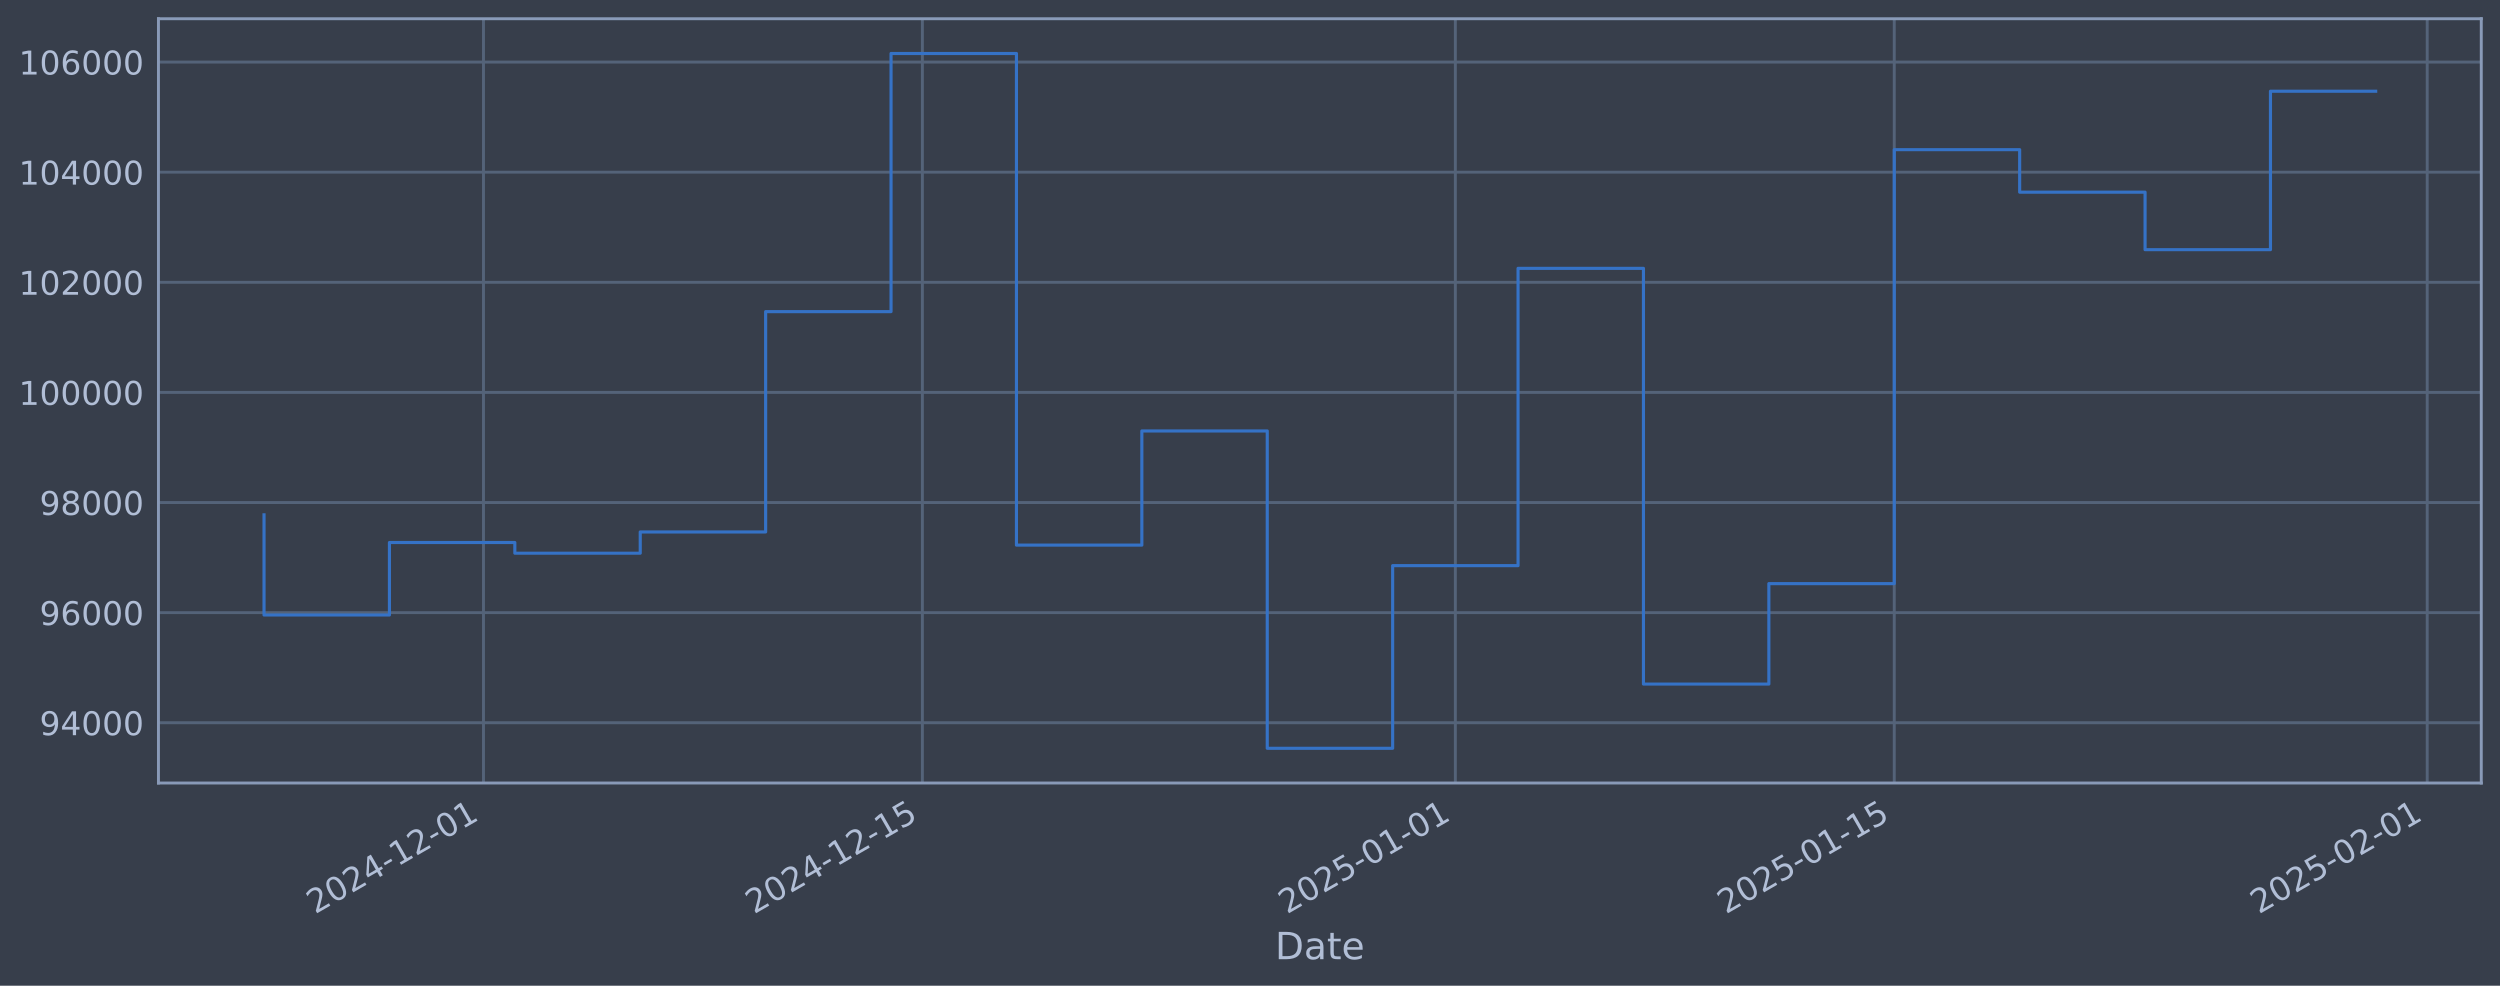
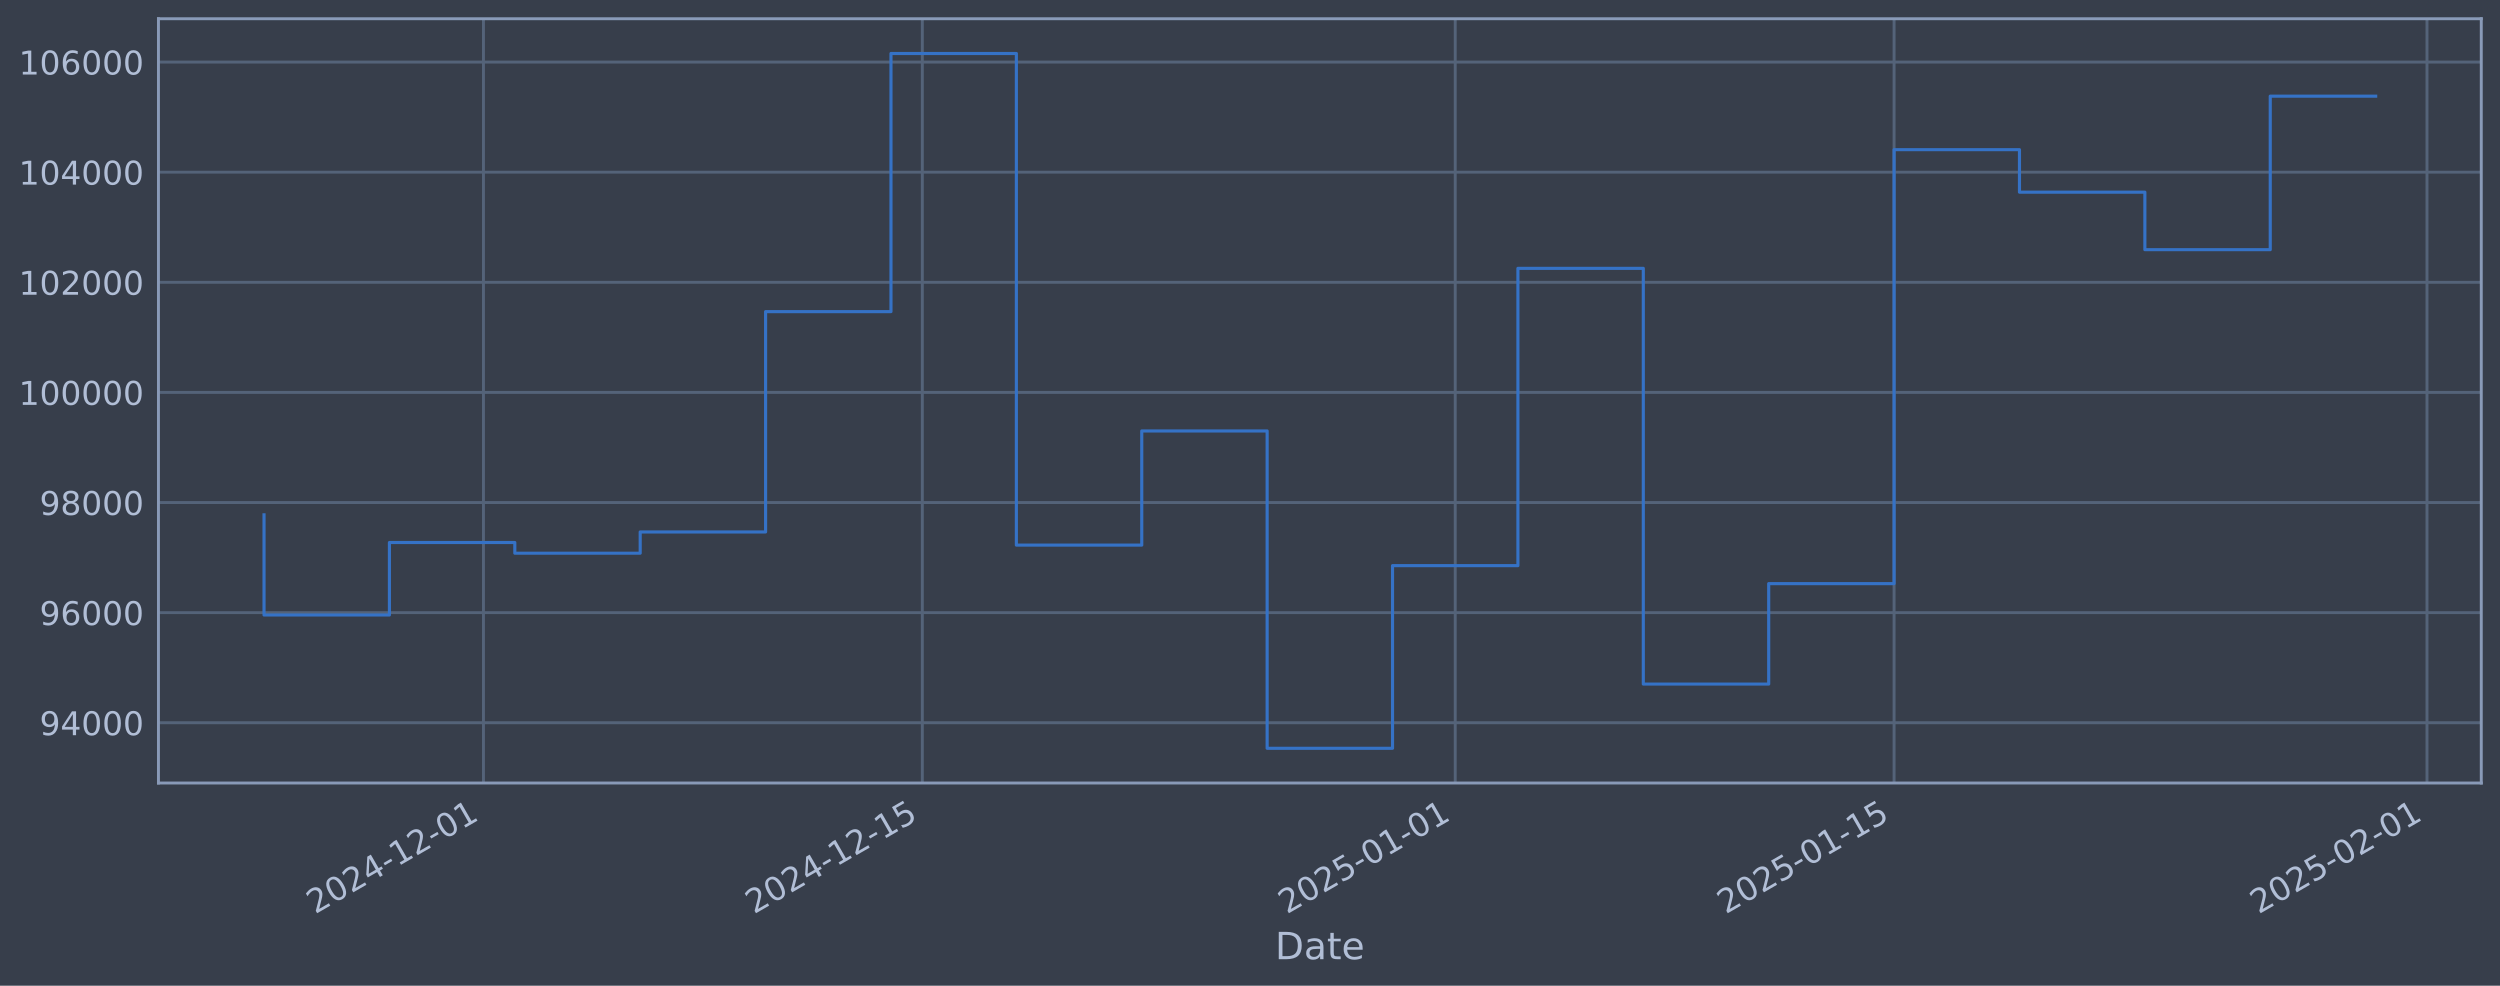
<svg xmlns="http://www.w3.org/2000/svg" xmlns:xlink="http://www.w3.org/1999/xlink" width="960.9pt" height="378.87pt" viewBox="0 0 960.9 378.87" version="1.1">
  <defs>
    <style type="text/css">*{stroke-linejoin: round; stroke-linecap: butt}</style>
  </defs>
  <g id="figure_1">
    <g id="patch_1">
      <path d="M 0 378.87  L 960.9 378.87  L 960.9 0  L 0 0  z " style="fill: #373e4b" />
    </g>
    <g id="axes_1">
      <g id="patch_2">
        <path d="M 60.901 300.96  L 953.701 300.96  L 953.701 7.2  L 60.901 7.2  z " style="fill: #373e4b" />
      </g>
      <g id="matplotlib.axis_1">
        <g id="xtick_1">
          <g id="line2d_1">
-             <path d="M 185.832 300.96  L 185.832 7.2  " clip-path="url(#p6b6a10490c)" style="fill: none; stroke: #546379; stroke-width: 1.12; stroke-linecap: square" />
+             <path d="M 185.822 300.96  L 185.822 7.2  " clip-path="url(#pbccfce0a3e)" style="fill: none; stroke: #546379; stroke-width: 1.12; stroke-linecap: square" />
          </g>
          <g id="line2d_2" />
          <g id="text_1">
-             <g style="fill: #b1bed6" transform="translate(121.106 351.4642) rotate(-30) scale(0.126 -0.126)">
+             <g style="fill: #b1bed6" transform="translate(121.0969 351.4642) rotate(-30) scale(0.126 -0.126)">
              <defs>
                <path id="DejaVuSans-32" d="M 1228 531  L 3431 531  L 3431 0  L 469 0  L 469 531  Q 828 903 1448 1529  Q 2069 2156 2228 2338  Q 2531 2678 2651 2914  Q 2772 3150 2772 3378  Q 2772 3750 2511 3984  Q 2250 4219 1831 4219  Q 1534 4219 1204 4116  Q 875 4013 500 3803  L 500 4441  Q 881 4594 1212 4672  Q 1544 4750 1819 4750  Q 2544 4750 2975 4387  Q 3406 4025 3406 3419  Q 3406 3131 3298 2873  Q 3191 2616 2906 2266  Q 2828 2175 2409 1742  Q 1991 1309 1228 531  z " transform="scale(0.015625)" />
                <path id="DejaVuSans-30" d="M 2034 4250  Q 1547 4250 1301 3770  Q 1056 3291 1056 2328  Q 1056 1369 1301 889  Q 1547 409 2034 409  Q 2525 409 2770 889  Q 3016 1369 3016 2328  Q 3016 3291 2770 3770  Q 2525 4250 2034 4250  z M 2034 4750  Q 2819 4750 3233 4129  Q 3647 3509 3647 2328  Q 3647 1150 3233 529  Q 2819 -91 2034 -91  Q 1250 -91 836 529  Q 422 1150 422 2328  Q 422 3509 836 4129  Q 1250 4750 2034 4750  z " transform="scale(0.015625)" />
                <path id="DejaVuSans-34" d="M 2419 4116  L 825 1625  L 2419 1625  L 2419 4116  z M 2253 4666  L 3047 4666  L 3047 1625  L 3713 1625  L 3713 1100  L 3047 1100  L 3047 0  L 2419 0  L 2419 1100  L 313 1100  L 313 1709  L 2253 4666  z " transform="scale(0.015625)" />
                <path id="DejaVuSans-2d" d="M 313 2009  L 1997 2009  L 1997 1497  L 313 1497  L 313 2009  z " transform="scale(0.015625)" />
                <path id="DejaVuSans-31" d="M 794 531  L 1825 531  L 1825 4091  L 703 3866  L 703 4441  L 1819 4666  L 2450 4666  L 2450 531  L 3481 531  L 3481 0  L 794 0  L 794 531  z " transform="scale(0.015625)" />
              </defs>
              <use xlink:href="#DejaVuSans-32" />
              <use xlink:href="#DejaVuSans-30" transform="translate(63.62305 0)" />
              <use xlink:href="#DejaVuSans-32" transform="translate(127.2461 0)" />
              <use xlink:href="#DejaVuSans-34" transform="translate(190.8691 0)" />
              <use xlink:href="#DejaVuSans-2d" transform="translate(254.4922 0)" />
              <use xlink:href="#DejaVuSans-31" transform="translate(290.5762 0)" />
              <use xlink:href="#DejaVuSans-32" transform="translate(354.1992 0)" />
              <use xlink:href="#DejaVuSans-2d" transform="translate(417.8223 0)" />
              <use xlink:href="#DejaVuSans-30" transform="translate(453.9062 0)" />
              <use xlink:href="#DejaVuSans-31" transform="translate(517.5293 0)" />
            </g>
          </g>
        </g>
        <g id="xtick_2">
          <g id="line2d_3">
-             <path d="M 354.53 300.96  L 354.53 7.2  " clip-path="url(#p6b6a10490c)" style="fill: none; stroke: #546379; stroke-width: 1.12; stroke-linecap: square" />
+             <path d="M 354.503 300.96  L 354.503 7.2  " clip-path="url(#pbccfce0a3e)" style="fill: none; stroke: #546379; stroke-width: 1.12; stroke-linecap: square" />
          </g>
          <g id="line2d_4" />
          <g id="text_2">
-             <g style="fill: #b1bed6" transform="translate(289.8044 351.4642) rotate(-30) scale(0.126 -0.126)">
+             <g style="fill: #b1bed6" transform="translate(289.7771 351.4642) rotate(-30) scale(0.126 -0.126)">
              <defs>
                <path id="DejaVuSans-35" d="M 691 4666  L 3169 4666  L 3169 4134  L 1269 4134  L 1269 2991  Q 1406 3038 1543 3061  Q 1681 3084 1819 3084  Q 2600 3084 3056 2656  Q 3513 2228 3513 1497  Q 3513 744 3044 326  Q 2575 -91 1722 -91  Q 1428 -91 1123 -41  Q 819 9 494 109  L 494 744  Q 775 591 1075 516  Q 1375 441 1709 441  Q 2250 441 2565 725  Q 2881 1009 2881 1497  Q 2881 1984 2565 2268  Q 2250 2553 1709 2553  Q 1456 2553 1204 2497  Q 953 2441 691 2322  L 691 4666  z " transform="scale(0.015625)" />
              </defs>
              <use xlink:href="#DejaVuSans-32" />
              <use xlink:href="#DejaVuSans-30" transform="translate(63.62305 0)" />
              <use xlink:href="#DejaVuSans-32" transform="translate(127.2461 0)" />
              <use xlink:href="#DejaVuSans-34" transform="translate(190.8691 0)" />
              <use xlink:href="#DejaVuSans-2d" transform="translate(254.4922 0)" />
              <use xlink:href="#DejaVuSans-31" transform="translate(290.5762 0)" />
              <use xlink:href="#DejaVuSans-32" transform="translate(354.1992 0)" />
              <use xlink:href="#DejaVuSans-2d" transform="translate(417.8223 0)" />
              <use xlink:href="#DejaVuSans-31" transform="translate(453.9062 0)" />
              <use xlink:href="#DejaVuSans-35" transform="translate(517.5293 0)" />
            </g>
          </g>
        </g>
        <g id="xtick_3">
          <g id="line2d_5">
-             <path d="M 559.378 300.96  L 559.378 7.2  " clip-path="url(#p6b6a10490c)" style="fill: none; stroke: #546379; stroke-width: 1.12; stroke-linecap: square" />
+             <path d="M 559.329 300.96  L 559.329 7.2  " clip-path="url(#pbccfce0a3e)" style="fill: none; stroke: #546379; stroke-width: 1.12; stroke-linecap: square" />
          </g>
          <g id="line2d_6" />
          <g id="text_3">
-             <g style="fill: #b1bed6" transform="translate(494.6524 351.4642) rotate(-30) scale(0.126 -0.126)">
+             <g style="fill: #b1bed6" transform="translate(494.6031 351.4642) rotate(-30) scale(0.126 -0.126)">
              <use xlink:href="#DejaVuSans-32" />
              <use xlink:href="#DejaVuSans-30" transform="translate(63.62305 0)" />
              <use xlink:href="#DejaVuSans-32" transform="translate(127.2461 0)" />
              <use xlink:href="#DejaVuSans-35" transform="translate(190.8691 0)" />
              <use xlink:href="#DejaVuSans-2d" transform="translate(254.4922 0)" />
              <use xlink:href="#DejaVuSans-30" transform="translate(290.5762 0)" />
              <use xlink:href="#DejaVuSans-31" transform="translate(354.1992 0)" />
              <use xlink:href="#DejaVuSans-2d" transform="translate(417.8223 0)" />
              <use xlink:href="#DejaVuSans-30" transform="translate(453.9062 0)" />
              <use xlink:href="#DejaVuSans-31" transform="translate(517.5293 0)" />
            </g>
          </g>
        </g>
        <g id="xtick_4">
          <g id="line2d_7">
-             <path d="M 728.076 300.96  L 728.076 7.2  " clip-path="url(#p6b6a10490c)" style="fill: none; stroke: #546379; stroke-width: 1.12; stroke-linecap: square" />
+             <path d="M 728.009 300.96  L 728.009 7.2  " clip-path="url(#pbccfce0a3e)" style="fill: none; stroke: #546379; stroke-width: 1.12; stroke-linecap: square" />
          </g>
          <g id="line2d_8" />
          <g id="text_4">
-             <g style="fill: #b1bed6" transform="translate(663.3508 351.4642) rotate(-30) scale(0.126 -0.126)">
+             <g style="fill: #b1bed6" transform="translate(663.2834 351.4642) rotate(-30) scale(0.126 -0.126)">
              <use xlink:href="#DejaVuSans-32" />
              <use xlink:href="#DejaVuSans-30" transform="translate(63.62305 0)" />
              <use xlink:href="#DejaVuSans-32" transform="translate(127.2461 0)" />
              <use xlink:href="#DejaVuSans-35" transform="translate(190.8691 0)" />
              <use xlink:href="#DejaVuSans-2d" transform="translate(254.4922 0)" />
              <use xlink:href="#DejaVuSans-30" transform="translate(290.5762 0)" />
              <use xlink:href="#DejaVuSans-31" transform="translate(354.1992 0)" />
              <use xlink:href="#DejaVuSans-2d" transform="translate(417.8223 0)" />
              <use xlink:href="#DejaVuSans-31" transform="translate(453.9062 0)" />
              <use xlink:href="#DejaVuSans-35" transform="translate(517.5293 0)" />
            </g>
          </g>
        </g>
        <g id="xtick_5">
          <g id="line2d_9">
-             <path d="M 932.924 300.96  L 932.924 7.2  " clip-path="url(#p6b6a10490c)" style="fill: none; stroke: #546379; stroke-width: 1.12; stroke-linecap: square" />
+             <path d="M 932.835 300.96  L 932.835 7.2  " clip-path="url(#pbccfce0a3e)" style="fill: none; stroke: #546379; stroke-width: 1.12; stroke-linecap: square" />
          </g>
          <g id="line2d_10" />
          <g id="text_5">
-             <g style="fill: #b1bed6" transform="translate(868.1988 351.4642) rotate(-30) scale(0.126 -0.126)">
+             <g style="fill: #b1bed6" transform="translate(868.1093 351.4642) rotate(-30) scale(0.126 -0.126)">
              <use xlink:href="#DejaVuSans-32" />
              <use xlink:href="#DejaVuSans-30" transform="translate(63.62305 0)" />
              <use xlink:href="#DejaVuSans-32" transform="translate(127.2461 0)" />
              <use xlink:href="#DejaVuSans-35" transform="translate(190.8691 0)" />
              <use xlink:href="#DejaVuSans-2d" transform="translate(254.4922 0)" />
              <use xlink:href="#DejaVuSans-30" transform="translate(290.5762 0)" />
              <use xlink:href="#DejaVuSans-32" transform="translate(354.1992 0)" />
              <use xlink:href="#DejaVuSans-2d" transform="translate(417.8223 0)" />
              <use xlink:href="#DejaVuSans-30" transform="translate(453.9062 0)" />
              <use xlink:href="#DejaVuSans-31" transform="translate(517.5293 0)" />
            </g>
          </g>
        </g>
        <g id="text_6">
          <g style="fill: #b1bed6" transform="translate(490.0914 368.6753) scale(0.144 -0.144)">
            <defs>
              <path id="DejaVuSans-44" d="M 1259 4147  L 1259 519  L 2022 519  Q 2988 519 3436 956  Q 3884 1394 3884 2338  Q 3884 3275 3436 3711  Q 2988 4147 2022 4147  L 1259 4147  z M 628 4666  L 1925 4666  Q 3281 4666 3915 4102  Q 4550 3538 4550 2338  Q 4550 1131 3912 565  Q 3275 0 1925 0  L 628 0  L 628 4666  z " transform="scale(0.015625)" />
              <path id="DejaVuSans-61" d="M 2194 1759  Q 1497 1759 1228 1600  Q 959 1441 959 1056  Q 959 750 1161 570  Q 1363 391 1709 391  Q 2188 391 2477 730  Q 2766 1069 2766 1631  L 2766 1759  L 2194 1759  z M 3341 1997  L 3341 0  L 2766 0  L 2766 531  Q 2569 213 2275 61  Q 1981 -91 1556 -91  Q 1019 -91 701 211  Q 384 513 384 1019  Q 384 1609 779 1909  Q 1175 2209 1959 2209  L 2766 2209  L 2766 2266  Q 2766 2663 2505 2880  Q 2244 3097 1772 3097  Q 1472 3097 1187 3025  Q 903 2953 641 2809  L 641 3341  Q 956 3463 1253 3523  Q 1550 3584 1831 3584  Q 2591 3584 2966 3190  Q 3341 2797 3341 1997  z " transform="scale(0.015625)" />
              <path id="DejaVuSans-74" d="M 1172 4494  L 1172 3500  L 2356 3500  L 2356 3053  L 1172 3053  L 1172 1153  Q 1172 725 1289 603  Q 1406 481 1766 481  L 2356 481  L 2356 0  L 1766 0  Q 1100 0 847 248  Q 594 497 594 1153  L 594 3053  L 172 3053  L 172 3500  L 594 3500  L 594 4494  L 1172 4494  z " transform="scale(0.015625)" />
              <path id="DejaVuSans-65" d="M 3597 1894  L 3597 1613  L 953 1613  Q 991 1019 1311 708  Q 1631 397 2203 397  Q 2534 397 2845 478  Q 3156 559 3463 722  L 3463 178  Q 3153 47 2828 -22  Q 2503 -91 2169 -91  Q 1331 -91 842 396  Q 353 884 353 1716  Q 353 2575 817 3079  Q 1281 3584 2069 3584  Q 2775 3584 3186 3129  Q 3597 2675 3597 1894  z M 3022 2063  Q 3016 2534 2758 2815  Q 2500 3097 2075 3097  Q 1594 3097 1305 2825  Q 1016 2553 972 2059  L 3022 2063  z " transform="scale(0.015625)" />
            </defs>
            <use xlink:href="#DejaVuSans-44" />
            <use xlink:href="#DejaVuSans-61" transform="translate(77.00195 0)" />
            <use xlink:href="#DejaVuSans-74" transform="translate(138.2812 0)" />
            <use xlink:href="#DejaVuSans-65" transform="translate(177.4902 0)" />
          </g>
        </g>
      </g>
      <g id="matplotlib.axis_2">
        <g id="ytick_1">
          <g id="line2d_11">
-             <path d="M 60.901 277.797  L 953.701 277.797  " clip-path="url(#p6b6a10490c)" style="fill: none; stroke: #546379; stroke-width: 1.12; stroke-linecap: square" />
+             <path d="M 60.901 277.797  L 953.701 277.797  " clip-path="url(#pbccfce0a3e)" style="fill: none; stroke: #546379; stroke-width: 1.12; stroke-linecap: square" />
          </g>
          <g id="line2d_12" />
          <g id="text_7">
            <g style="fill: #b1bed6" transform="translate(15.21675 282.5841) scale(0.126 -0.126)">
              <defs>
                <path id="DejaVuSans-39" d="M 703 97  L 703 672  Q 941 559 1184 500  Q 1428 441 1663 441  Q 2288 441 2617 861  Q 2947 1281 2994 2138  Q 2813 1869 2534 1725  Q 2256 1581 1919 1581  Q 1219 1581 811 2004  Q 403 2428 403 3163  Q 403 3881 828 4315  Q 1253 4750 1959 4750  Q 2769 4750 3195 4129  Q 3622 3509 3622 2328  Q 3622 1225 3098 567  Q 2575 -91 1691 -91  Q 1453 -91 1209 -44  Q 966 3 703 97  z M 1959 2075  Q 2384 2075 2632 2365  Q 2881 2656 2881 3163  Q 2881 3666 2632 3958  Q 2384 4250 1959 4250  Q 1534 4250 1286 3958  Q 1038 3666 1038 3163  Q 1038 2656 1286 2365  Q 1534 2075 1959 2075  z " transform="scale(0.015625)" />
              </defs>
              <use xlink:href="#DejaVuSans-39" />
              <use xlink:href="#DejaVuSans-34" transform="translate(63.62305 0)" />
              <use xlink:href="#DejaVuSans-30" transform="translate(127.2461 0)" />
              <use xlink:href="#DejaVuSans-30" transform="translate(190.8691 0)" />
              <use xlink:href="#DejaVuSans-30" transform="translate(254.4922 0)" />
            </g>
          </g>
        </g>
        <g id="ytick_2">
          <g id="line2d_13">
-             <path d="M 60.901 235.473  L 953.701 235.473  " clip-path="url(#p6b6a10490c)" style="fill: none; stroke: #546379; stroke-width: 1.12; stroke-linecap: square" />
+             <path d="M 60.901 235.473  L 953.701 235.473  " clip-path="url(#pbccfce0a3e)" style="fill: none; stroke: #546379; stroke-width: 1.12; stroke-linecap: square" />
          </g>
          <g id="line2d_14" />
          <g id="text_8">
            <g style="fill: #b1bed6" transform="translate(15.21675 240.2602) scale(0.126 -0.126)">
              <defs>
                <path id="DejaVuSans-36" d="M 2113 2584  Q 1688 2584 1439 2293  Q 1191 2003 1191 1497  Q 1191 994 1439 701  Q 1688 409 2113 409  Q 2538 409 2786 701  Q 3034 994 3034 1497  Q 3034 2003 2786 2293  Q 2538 2584 2113 2584  z M 3366 4563  L 3366 3988  Q 3128 4100 2886 4159  Q 2644 4219 2406 4219  Q 1781 4219 1451 3797  Q 1122 3375 1075 2522  Q 1259 2794 1537 2939  Q 1816 3084 2150 3084  Q 2853 3084 3261 2657  Q 3669 2231 3669 1497  Q 3669 778 3244 343  Q 2819 -91 2113 -91  Q 1303 -91 875 529  Q 447 1150 447 2328  Q 447 3434 972 4092  Q 1497 4750 2381 4750  Q 2619 4750 2861 4703  Q 3103 4656 3366 4563  z " transform="scale(0.015625)" />
              </defs>
              <use xlink:href="#DejaVuSans-39" />
              <use xlink:href="#DejaVuSans-36" transform="translate(63.62305 0)" />
              <use xlink:href="#DejaVuSans-30" transform="translate(127.2461 0)" />
              <use xlink:href="#DejaVuSans-30" transform="translate(190.8691 0)" />
              <use xlink:href="#DejaVuSans-30" transform="translate(254.4922 0)" />
            </g>
          </g>
        </g>
        <g id="ytick_3">
          <g id="line2d_15">
-             <path d="M 60.901 193.149  L 953.701 193.149  " clip-path="url(#p6b6a10490c)" style="fill: none; stroke: #546379; stroke-width: 1.12; stroke-linecap: square" />
+             <path d="M 60.901 193.149  L 953.701 193.149  " clip-path="url(#pbccfce0a3e)" style="fill: none; stroke: #546379; stroke-width: 1.12; stroke-linecap: square" />
          </g>
          <g id="line2d_16" />
          <g id="text_9">
            <g style="fill: #b1bed6" transform="translate(15.21675 197.9364) scale(0.126 -0.126)">
              <defs>
                <path id="DejaVuSans-38" d="M 2034 2216  Q 1584 2216 1326 1975  Q 1069 1734 1069 1313  Q 1069 891 1326 650  Q 1584 409 2034 409  Q 2484 409 2743 651  Q 3003 894 3003 1313  Q 3003 1734 2745 1975  Q 2488 2216 2034 2216  z M 1403 2484  Q 997 2584 770 2862  Q 544 3141 544 3541  Q 544 4100 942 4425  Q 1341 4750 2034 4750  Q 2731 4750 3128 4425  Q 3525 4100 3525 3541  Q 3525 3141 3298 2862  Q 3072 2584 2669 2484  Q 3125 2378 3379 2068  Q 3634 1759 3634 1313  Q 3634 634 3220 271  Q 2806 -91 2034 -91  Q 1263 -91 848 271  Q 434 634 434 1313  Q 434 1759 690 2068  Q 947 2378 1403 2484  z M 1172 3481  Q 1172 3119 1398 2916  Q 1625 2713 2034 2713  Q 2441 2713 2670 2916  Q 2900 3119 2900 3481  Q 2900 3844 2670 4047  Q 2441 4250 2034 4250  Q 1625 4250 1398 4047  Q 1172 3844 1172 3481  z " transform="scale(0.015625)" />
              </defs>
              <use xlink:href="#DejaVuSans-39" />
              <use xlink:href="#DejaVuSans-38" transform="translate(63.62305 0)" />
              <use xlink:href="#DejaVuSans-30" transform="translate(127.2461 0)" />
              <use xlink:href="#DejaVuSans-30" transform="translate(190.8691 0)" />
              <use xlink:href="#DejaVuSans-30" transform="translate(254.4922 0)" />
            </g>
          </g>
        </g>
        <g id="ytick_4">
          <g id="line2d_17">
-             <path d="M 60.901 150.826  L 953.701 150.826  " clip-path="url(#p6b6a10490c)" style="fill: none; stroke: #546379; stroke-width: 1.12; stroke-linecap: square" />
+             <path d="M 60.901 150.826  L 953.701 150.826  " clip-path="url(#pbccfce0a3e)" style="fill: none; stroke: #546379; stroke-width: 1.12; stroke-linecap: square" />
          </g>
          <g id="line2d_18" />
          <g id="text_10">
            <g style="fill: #b1bed6" transform="translate(7.2 155.6126) scale(0.126 -0.126)">
              <use xlink:href="#DejaVuSans-31" />
              <use xlink:href="#DejaVuSans-30" transform="translate(63.62305 0)" />
              <use xlink:href="#DejaVuSans-30" transform="translate(127.2461 0)" />
              <use xlink:href="#DejaVuSans-30" transform="translate(190.8691 0)" />
              <use xlink:href="#DejaVuSans-30" transform="translate(254.4922 0)" />
              <use xlink:href="#DejaVuSans-30" transform="translate(318.1152 0)" />
            </g>
          </g>
        </g>
        <g id="ytick_5">
          <g id="line2d_19">
-             <path d="M 60.901 108.502  L 953.701 108.502  " clip-path="url(#p6b6a10490c)" style="fill: none; stroke: #546379; stroke-width: 1.12; stroke-linecap: square" />
+             <path d="M 60.901 108.502  L 953.701 108.502  " clip-path="url(#pbccfce0a3e)" style="fill: none; stroke: #546379; stroke-width: 1.12; stroke-linecap: square" />
          </g>
          <g id="line2d_20" />
          <g id="text_11">
            <g style="fill: #b1bed6" transform="translate(7.2 113.2888) scale(0.126 -0.126)">
              <use xlink:href="#DejaVuSans-31" />
              <use xlink:href="#DejaVuSans-30" transform="translate(63.62305 0)" />
              <use xlink:href="#DejaVuSans-32" transform="translate(127.2461 0)" />
              <use xlink:href="#DejaVuSans-30" transform="translate(190.8691 0)" />
              <use xlink:href="#DejaVuSans-30" transform="translate(254.4922 0)" />
              <use xlink:href="#DejaVuSans-30" transform="translate(318.1152 0)" />
            </g>
          </g>
        </g>
        <g id="ytick_6">
          <g id="line2d_21">
-             <path d="M 60.901 66.178  L 953.701 66.178  " clip-path="url(#p6b6a10490c)" style="fill: none; stroke: #546379; stroke-width: 1.12; stroke-linecap: square" />
+             <path d="M 60.901 66.178  L 953.701 66.178  " clip-path="url(#pbccfce0a3e)" style="fill: none; stroke: #546379; stroke-width: 1.12; stroke-linecap: square" />
          </g>
          <g id="line2d_22" />
          <g id="text_12">
            <g style="fill: #b1bed6" transform="translate(7.2 70.96502) scale(0.126 -0.126)">
              <use xlink:href="#DejaVuSans-31" />
              <use xlink:href="#DejaVuSans-30" transform="translate(63.62305 0)" />
              <use xlink:href="#DejaVuSans-34" transform="translate(127.2461 0)" />
              <use xlink:href="#DejaVuSans-30" transform="translate(190.8691 0)" />
              <use xlink:href="#DejaVuSans-30" transform="translate(254.4922 0)" />
              <use xlink:href="#DejaVuSans-30" transform="translate(318.1152 0)" />
            </g>
          </g>
        </g>
        <g id="ytick_7">
          <g id="line2d_23">
-             <path d="M 60.901 23.854  L 953.701 23.854  " clip-path="url(#p6b6a10490c)" style="fill: none; stroke: #546379; stroke-width: 1.12; stroke-linecap: square" />
+             <path d="M 60.901 23.854  L 953.701 23.854  " clip-path="url(#pbccfce0a3e)" style="fill: none; stroke: #546379; stroke-width: 1.12; stroke-linecap: square" />
          </g>
          <g id="line2d_24" />
          <g id="text_13">
            <g style="fill: #b1bed6" transform="translate(7.2 28.64121) scale(0.126 -0.126)">
              <use xlink:href="#DejaVuSans-31" />
              <use xlink:href="#DejaVuSans-30" transform="translate(63.62305 0)" />
              <use xlink:href="#DejaVuSans-36" transform="translate(127.2461 0)" />
              <use xlink:href="#DejaVuSans-30" transform="translate(190.8691 0)" />
              <use xlink:href="#DejaVuSans-30" transform="translate(254.4922 0)" />
              <use xlink:href="#DejaVuSans-30" transform="translate(318.1152 0)" />
            </g>
          </g>
        </g>
      </g>
      <g id="line2d_25">
-         <path d="M 101.482 197.87  L 101.482 236.383  L 149.682 236.383  L 149.682 208.521  L 197.881 208.521  L 197.881 212.628  L 246.081 212.628  L 246.081 204.459  L 294.28 204.459  L 294.28 119.77  L 342.48 119.77  L 342.48 20.553  L 390.68 20.553  L 390.68 209.517  L 438.879 209.517  L 438.879 165.636  L 487.079 165.636  L 487.079 287.607  L 535.278 287.607  L 535.278 217.409  L 583.478 217.409  L 583.478 103.141  L 631.677 103.141  L 631.677 262.927  L 679.877 262.927  L 679.877 224.318  L 728.076 224.318  L 728.076 57.525  L 776.276 57.525  L 776.276 73.859  L 824.475 73.859  L 824.475 95.961  L 872.675 95.961  L 872.675 35.065  L 913.119 35.065  " clip-path="url(#p6b6a10490c)" style="fill: none; stroke: #3572c6; stroke-width: 1.2; stroke-linecap: square" />
+         <path d="M 101.482 197.87  L 101.482 236.383  L 149.677 236.383  L 149.677 208.521  L 197.871 208.521  L 197.871 212.628  L 246.065 212.628  L 246.065 204.459  L 294.26 204.459  L 294.26 119.77  L 342.454 119.77  L 342.454 20.553  L 390.648 20.553  L 390.648 209.517  L 438.843 209.517  L 438.843 165.636  L 487.037 165.636  L 487.037 287.607  L 535.231 287.607  L 535.231 217.409  L 583.426 217.409  L 583.426 103.141  L 631.62 103.141  L 631.62 262.927  L 679.815 262.927  L 679.815 224.318  L 728.009 224.318  L 728.009 57.525  L 776.203 57.525  L 776.203 73.859  L 824.398 73.859  L 824.398 95.961  L 872.592 95.961  L 872.592 36.965  L 913.119 36.965  " clip-path="url(#pbccfce0a3e)" style="fill: none; stroke: #3572c6; stroke-width: 1.2; stroke-linecap: square" />
      </g>
      <g id="patch_3">
        <path d="M 60.901 300.96  L 60.901 7.2  " style="fill: none; stroke: #899ab8; stroke-width: 1.12; stroke-linejoin: miter; stroke-linecap: square" />
      </g>
      <g id="patch_4">
        <path d="M 953.701 300.96  L 953.701 7.2  " style="fill: none; stroke: #899ab8; stroke-width: 1.12; stroke-linejoin: miter; stroke-linecap: square" />
      </g>
      <g id="patch_5">
        <path d="M 60.901 300.96  L 953.701 300.96  " style="fill: none; stroke: #899ab8; stroke-width: 1.12; stroke-linejoin: miter; stroke-linecap: square" />
      </g>
      <g id="patch_6">
        <path d="M 60.901 7.2  L 953.701 7.2  " style="fill: none; stroke: #899ab8; stroke-width: 1.12; stroke-linejoin: miter; stroke-linecap: square" />
      </g>
    </g>
  </g>
  <defs>
-     <clipPath id="p6b6a10490c">
+     <clipPath id="pbccfce0a3e">
      <rect x="60.901" y="7.2" width="892.8" height="293.76" />
    </clipPath>
  </defs>
</svg>
